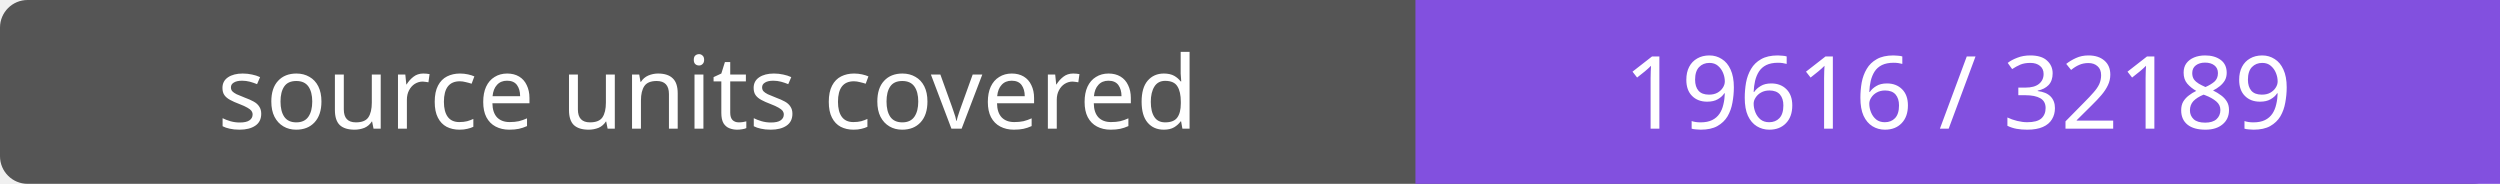
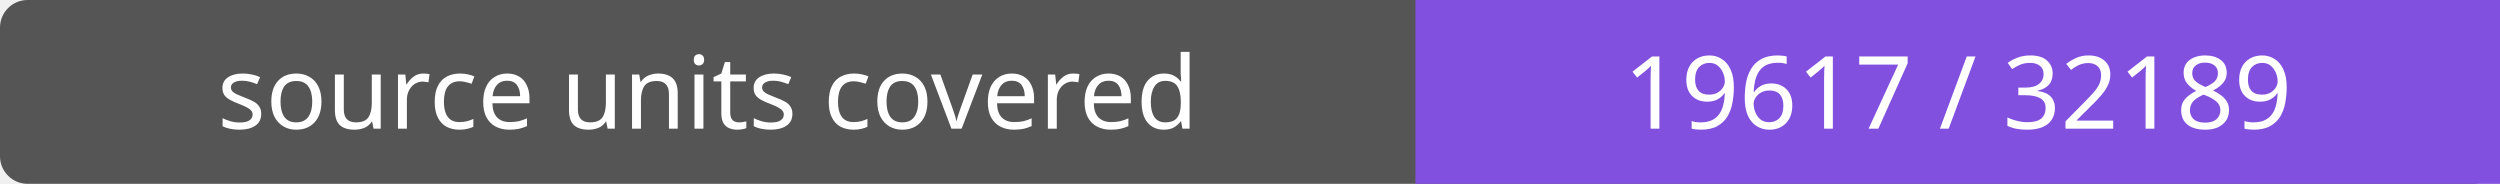
- <svg xmlns="http://www.w3.org/2000/svg" width="272" height="20" role="img" aria-label="source units covered: 19616 / 32189">
+ <svg xmlns="http://www.w3.org/2000/svg" width="272" height="20" role="img" aria-label="source units covered: 19617 / 32189">
  <rect width="272" height="20" rx="3" fill="#555" />
  <path fill="#8250df" d="M154 0h118v20H154z" />
  <g fill="#fff" text-anchor="middle" font-family="Verdana,sans-serif" font-size="11">
    <text x="77.0" y="14">source units covered</text>
-     <text x="213.0" y="14">19616 / 32189</text>
+     <text x="213.0" y="14">19617 / 32189</text>
  </g>
</svg>
